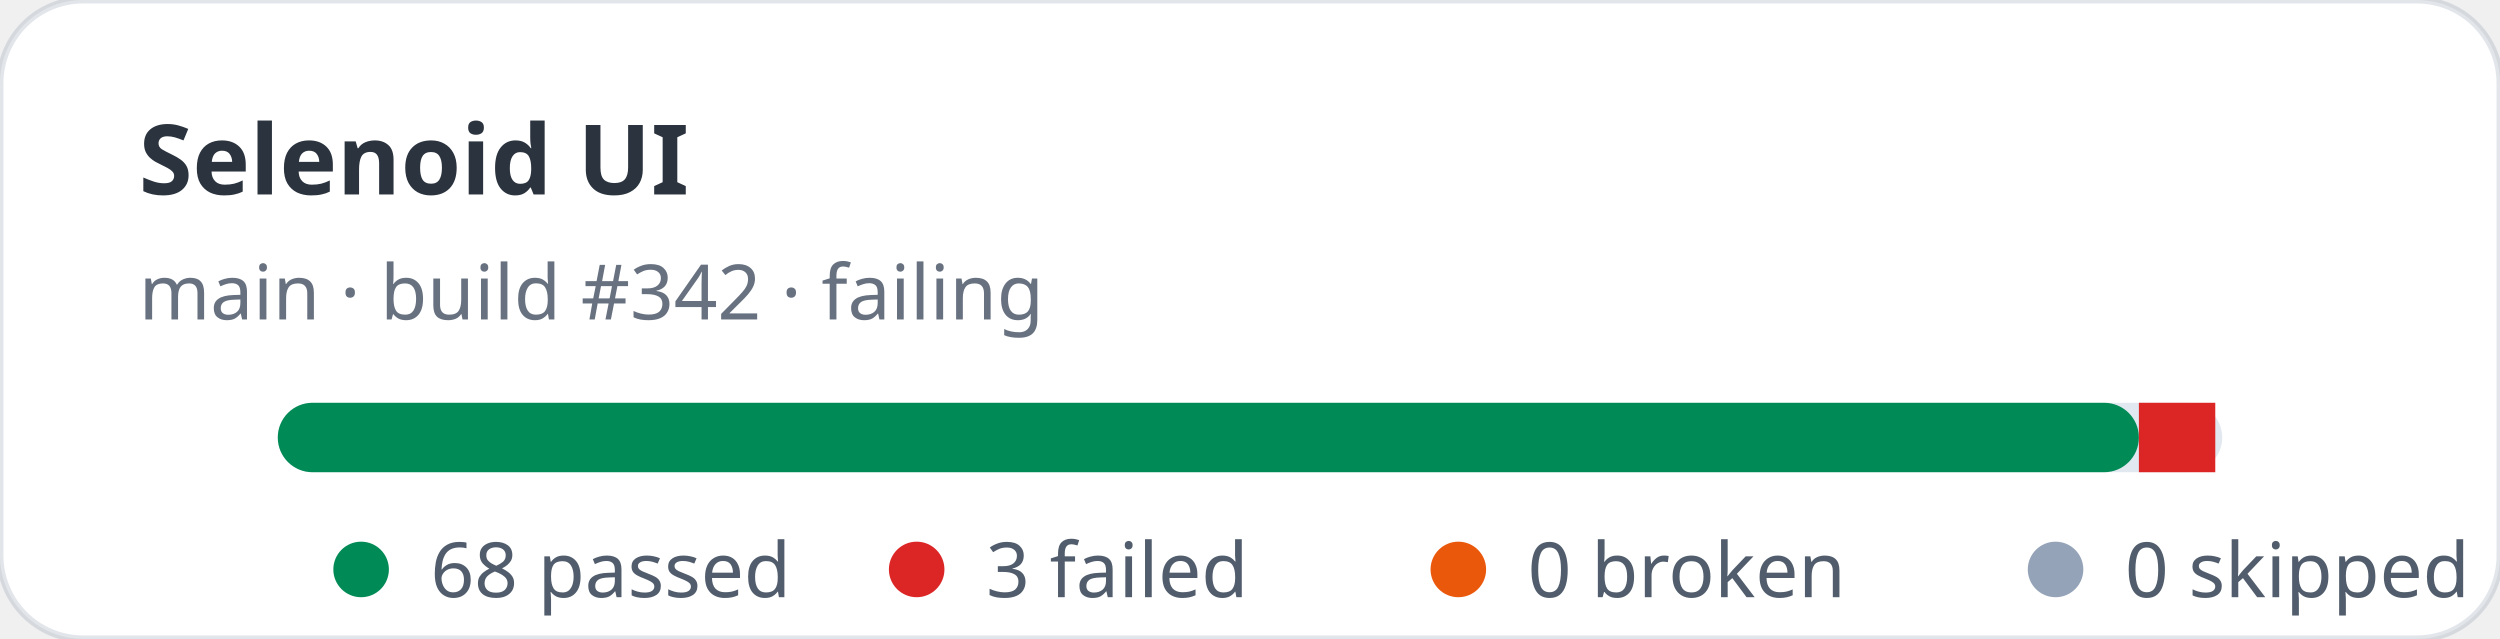
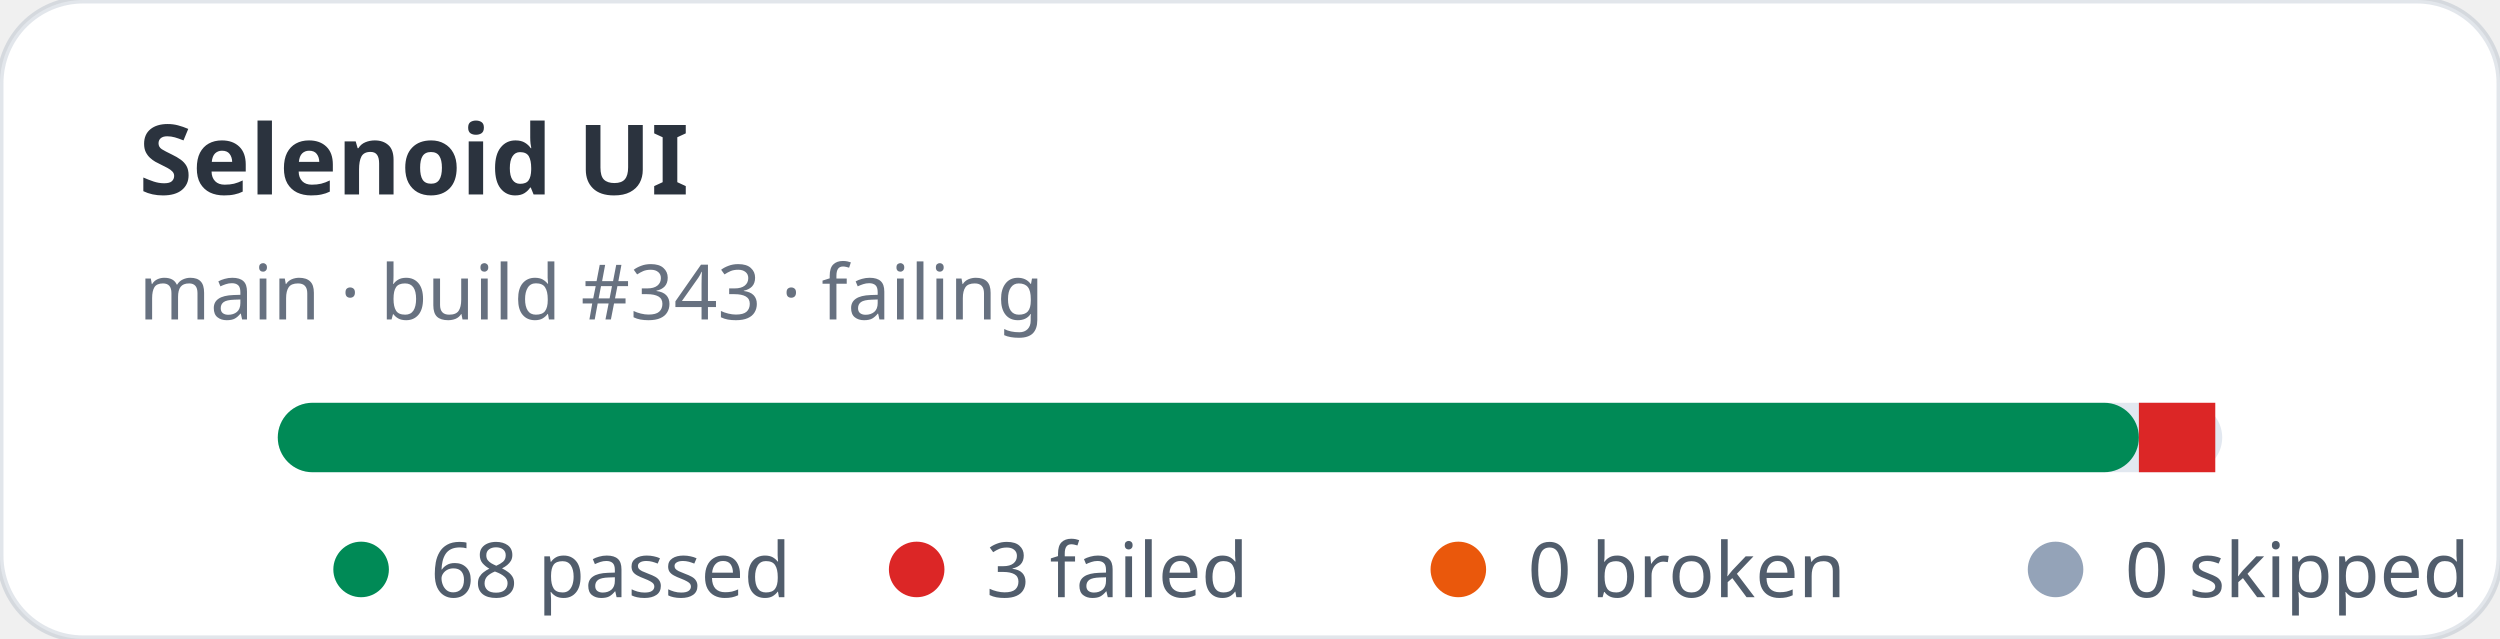
<svg xmlns="http://www.w3.org/2000/svg" width="360" height="92" viewBox="0 0 360 92" role="img" aria-label="Selenoid UI stats: 68 passed, 3 failed">
  <rect width="360" height="92" rx="12" fill="#ffffff" stroke="rgba(11,48,86,0.12)" />
  <text x="20" y="28" fill="rgba(1,10,24,0.83)" font-family="ui-sans-serif,system-ui,sans-serif" font-size="14" font-weight="700">Selenoid UI</text>
-   <text x="20" y="46" fill="rgba(2,19,44,0.6)" font-family="ui-sans-serif,system-ui,sans-serif" font-size="11">main · build #342 · failing</text>
+   <text x="20" y="46" fill="rgba(2,19,44,0.6)" font-family="ui-sans-serif,system-ui,sans-serif" font-size="11">main · build #343 · failing</text>
  <rect x="40" y="58" width="280" height="10" rx="5" fill="#e2e8f0" />
  <rect x="40" y="58" width="268" height="10" rx="5" fill="#008a56" />
  <rect x="308" y="58" width="11" height="10" fill="#dc2626" />
  <g font-family="ui-sans-serif,system-ui,sans-serif" font-size="11" fill="rgba(1,18,40,0.68)">
    <circle cx="52" cy="82" r="4" fill="#008a56" />
    <text x="62" y="86">68 passed</text>
    <circle cx="132" cy="82" r="4" fill="#dc2626" />
    <text x="142" y="86">3 failed</text>
    <circle cx="210" cy="82" r="4" fill="#ea580c" />
    <text x="220" y="86">0 broken</text>
    <circle cx="296" cy="82" r="4" fill="#94a3b8" />
    <text x="306" y="86">0 skipped</text>
  </g>
</svg>
